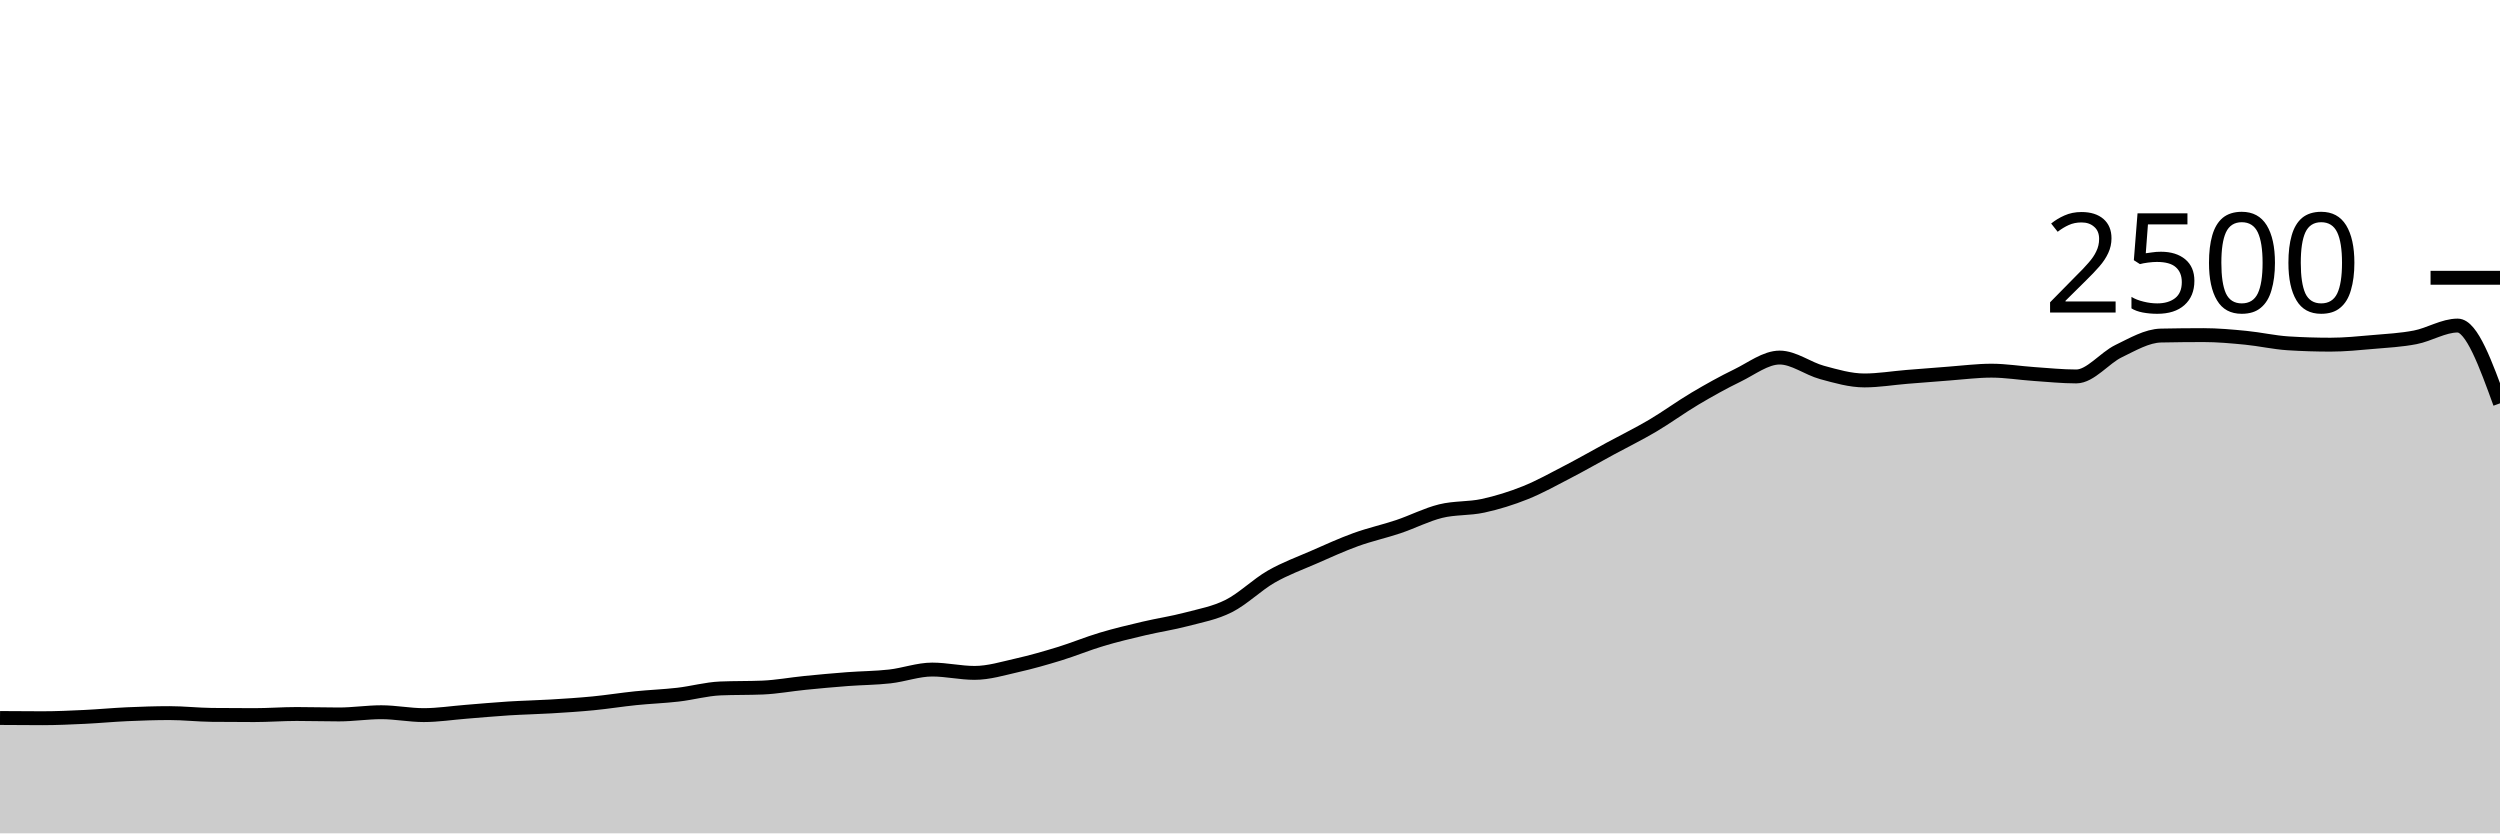
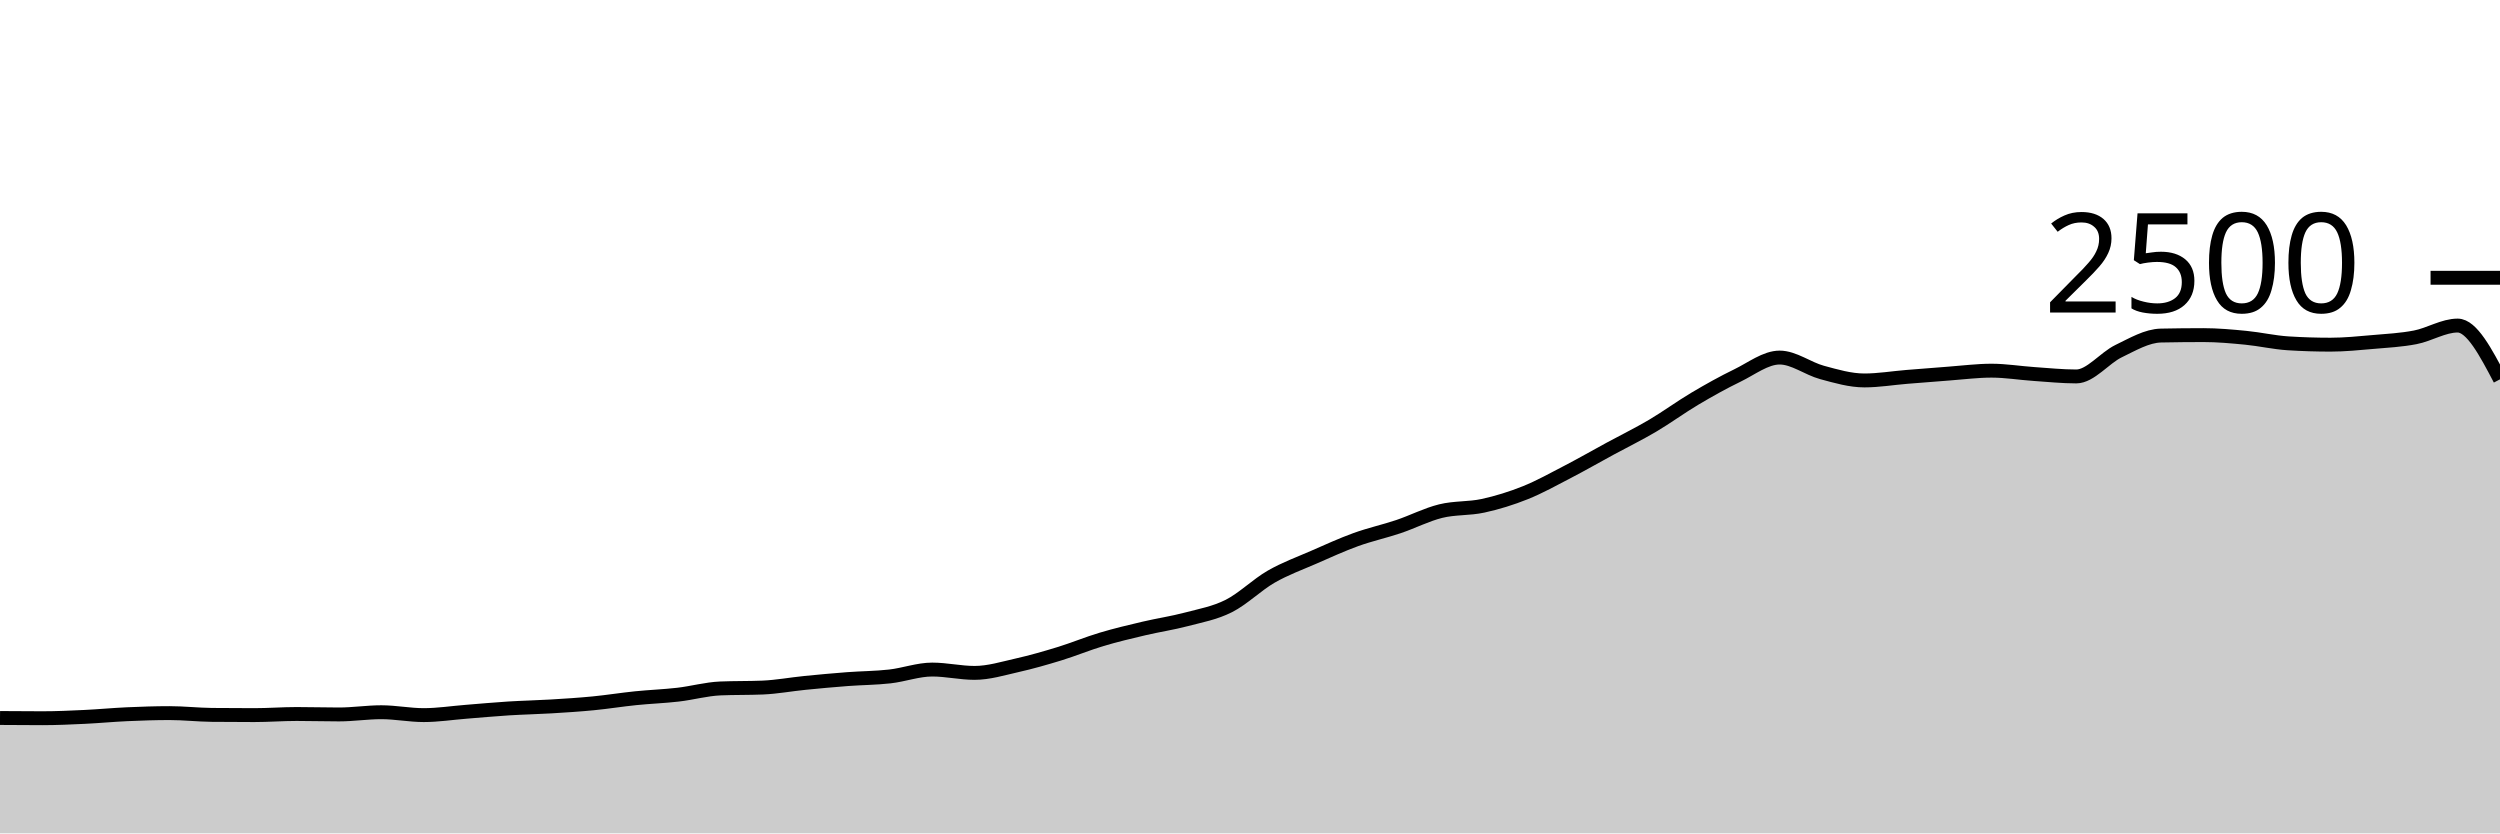
<svg xmlns="http://www.w3.org/2000/svg" viewBox="0 0 180 60">
  <g transform="translate(0,20)">
-     <path class="area" fill="rgba(0, 0, 0, 0.2)" d="M0,31.696C1.017,31.704,2.034,31.712,3.051,31.712C4.068,31.712,5.085,31.664,6.102,31.616C7.119,31.568,8.136,31.469,9.153,31.424C10.169,31.379,11.186,31.344,12.203,31.344C13.22,31.344,14.237,31.461,15.254,31.472C16.271,31.483,17.288,31.488,18.305,31.488C19.322,31.488,20.339,31.408,21.356,31.408C22.373,31.408,23.39,31.44,24.407,31.44C25.424,31.44,26.441,31.28,27.458,31.28C28.475,31.28,29.492,31.488,30.508,31.488C31.525,31.488,32.542,31.328,33.559,31.248C34.576,31.168,35.593,31.072,36.61,31.008C37.627,30.944,38.644,30.925,39.661,30.864C40.678,30.803,41.695,30.739,42.712,30.64C43.729,30.541,44.746,30.376,45.763,30.272C46.78,30.168,47.797,30.133,48.814,30.016C49.831,29.899,50.847,29.611,51.864,29.568C52.881,29.525,53.898,29.547,54.915,29.504C55.932,29.461,56.949,29.269,57.966,29.168C58.983,29.067,60,28.973,61.017,28.896C62.034,28.819,63.051,28.819,64.068,28.704C65.085,28.589,66.102,28.208,67.119,28.208C68.136,28.208,69.153,28.448,70.169,28.448C71.186,28.448,72.203,28.133,73.22,27.904C74.237,27.675,75.254,27.384,76.271,27.072C77.288,26.76,78.305,26.336,79.322,26.032C80.339,25.728,81.356,25.488,82.373,25.248C83.39,25.008,84.407,24.861,85.424,24.592C86.441,24.323,87.458,24.144,88.475,23.632C89.492,23.12,90.508,22.104,91.525,21.52C92.542,20.936,93.559,20.573,94.576,20.128C95.593,19.683,96.61,19.216,97.627,18.848C98.644,18.48,99.661,18.261,100.678,17.92C101.695,17.579,102.712,17.051,103.729,16.8C104.746,16.549,105.763,16.637,106.78,16.416C107.797,16.195,108.814,15.88,109.831,15.472C110.847,15.064,111.864,14.496,112.881,13.968C113.898,13.44,114.915,12.856,115.932,12.304C116.949,11.752,117.966,11.256,118.983,10.656C120,10.056,121.017,9.307,122.034,8.704C123.051,8.101,124.068,7.533,125.085,7.04C126.102,6.547,127.119,5.744,128.136,5.744C129.153,5.744,130.169,6.541,131.186,6.816C132.203,7.091,133.22,7.392,134.237,7.392C135.254,7.392,136.271,7.219,137.288,7.136C138.305,7.053,139.322,6.971,140.339,6.896C141.356,6.821,142.373,6.688,143.39,6.688C144.407,6.688,145.424,6.859,146.441,6.928C147.458,6.997,148.475,7.104,149.492,7.104C150.508,7.104,151.525,5.771,152.542,5.28C153.559,4.789,154.576,4.181,155.593,4.16C156.61,4.139,157.627,4.128,158.644,4.128C159.661,4.128,160.678,4.221,161.695,4.32C162.712,4.419,163.729,4.656,164.746,4.72C165.763,4.784,166.78,4.816,167.797,4.816C168.814,4.816,169.831,4.712,170.847,4.624C171.864,4.536,172.881,4.485,173.898,4.288C174.915,4.091,175.932,3.44,176.949,3.44C177.966,3.44,178.983,6.24,180,9.04L180,40C178.983,40,177.966,40,176.949,40C175.932,40,174.915,40,173.898,40C172.881,40,171.864,40,170.847,40C169.831,40,168.814,40,167.797,40C166.78,40,165.763,40,164.746,40C163.729,40,162.712,40,161.695,40C160.678,40,159.661,40,158.644,40C157.627,40,156.61,40,155.593,40C154.576,40,153.559,40,152.542,40C151.525,40,150.508,40,149.492,40C148.475,40,147.458,40,146.441,40C145.424,40,144.407,40,143.39,40C142.373,40,141.356,40,140.339,40C139.322,40,138.305,40,137.288,40C136.271,40,135.254,40,134.237,40C133.22,40,132.203,40,131.186,40C130.169,40,129.153,40,128.136,40C127.119,40,126.102,40,125.085,40C124.068,40,123.051,40,122.034,40C121.017,40,120,40,118.983,40C117.966,40,116.949,40,115.932,40C114.915,40,113.898,40,112.881,40C111.864,40,110.847,40,109.831,40C108.814,40,107.797,40,106.78,40C105.763,40,104.746,40,103.729,40C102.712,40,101.695,40,100.678,40C99.661,40,98.644,40,97.627,40C96.61,40,95.593,40,94.576,40C93.559,40,92.542,40,91.525,40C90.508,40,89.492,40,88.475,40C87.458,40,86.441,40,85.424,40C84.407,40,83.39,40,82.373,40C81.356,40,80.339,40,79.322,40C78.305,40,77.288,40,76.271,40C75.254,40,74.237,40,73.22,40C72.203,40,71.186,40,70.169,40C69.153,40,68.136,40,67.119,40C66.102,40,65.085,40,64.068,40C63.051,40,62.034,40,61.017,40C60,40,58.983,40,57.966,40C56.949,40,55.932,40,54.915,40C53.898,40,52.881,40,51.864,40C50.847,40,49.831,40,48.814,40C47.797,40,46.78,40,45.763,40C44.746,40,43.729,40,42.712,40C41.695,40,40.678,40,39.661,40C38.644,40,37.627,40,36.61,40C35.593,40,34.576,40,33.559,40C32.542,40,31.525,40,30.508,40C29.492,40,28.475,40,27.458,40C26.441,40,25.424,40,24.407,40C23.39,40,22.373,40,21.356,40C20.339,40,19.322,40,18.305,40C17.288,40,16.271,40,15.254,40C14.237,40,13.22,40,12.203,40C11.186,40,10.169,40,9.153,40C8.136,40,7.119,40,6.102,40C5.085,40,4.068,40,3.051,40C2.034,40,1.017,40,0,40Z" />
-     <path class="line" stroke="black" fill="none" d="M0,31.696C1.017,31.704,2.034,31.712,3.051,31.712C4.068,31.712,5.085,31.664,6.102,31.616C7.119,31.568,8.136,31.469,9.153,31.424C10.169,31.379,11.186,31.344,12.203,31.344C13.22,31.344,14.237,31.461,15.254,31.472C16.271,31.483,17.288,31.488,18.305,31.488C19.322,31.488,20.339,31.408,21.356,31.408C22.373,31.408,23.39,31.44,24.407,31.44C25.424,31.44,26.441,31.28,27.458,31.28C28.475,31.28,29.492,31.488,30.508,31.488C31.525,31.488,32.542,31.328,33.559,31.248C34.576,31.168,35.593,31.072,36.61,31.008C37.627,30.944,38.644,30.925,39.661,30.864C40.678,30.803,41.695,30.739,42.712,30.64C43.729,30.541,44.746,30.376,45.763,30.272C46.78,30.168,47.797,30.133,48.814,30.016C49.831,29.899,50.847,29.611,51.864,29.568C52.881,29.525,53.898,29.547,54.915,29.504C55.932,29.461,56.949,29.269,57.966,29.168C58.983,29.067,60,28.973,61.017,28.896C62.034,28.819,63.051,28.819,64.068,28.704C65.085,28.589,66.102,28.208,67.119,28.208C68.136,28.208,69.153,28.448,70.169,28.448C71.186,28.448,72.203,28.133,73.22,27.904C74.237,27.675,75.254,27.384,76.271,27.072C77.288,26.76,78.305,26.336,79.322,26.032C80.339,25.728,81.356,25.488,82.373,25.248C83.39,25.008,84.407,24.861,85.424,24.592C86.441,24.323,87.458,24.144,88.475,23.632C89.492,23.12,90.508,22.104,91.525,21.52C92.542,20.936,93.559,20.573,94.576,20.128C95.593,19.683,96.61,19.216,97.627,18.848C98.644,18.48,99.661,18.261,100.678,17.92C101.695,17.579,102.712,17.051,103.729,16.8C104.746,16.549,105.763,16.637,106.78,16.416C107.797,16.195,108.814,15.88,109.831,15.472C110.847,15.064,111.864,14.496,112.881,13.968C113.898,13.44,114.915,12.856,115.932,12.304C116.949,11.752,117.966,11.256,118.983,10.656C120,10.056,121.017,9.307,122.034,8.704C123.051,8.101,124.068,7.533,125.085,7.04C126.102,6.547,127.119,5.744,128.136,5.744C129.153,5.744,130.169,6.541,131.186,6.816C132.203,7.091,133.22,7.392,134.237,7.392C135.254,7.392,136.271,7.219,137.288,7.136C138.305,7.053,139.322,6.971,140.339,6.896C141.356,6.821,142.373,6.688,143.39,6.688C144.407,6.688,145.424,6.859,146.441,6.928C147.458,6.997,148.475,7.104,149.492,7.104C150.508,7.104,151.525,5.771,152.542,5.28C153.559,4.789,154.576,4.181,155.593,4.16C156.61,4.139,157.627,4.128,158.644,4.128C159.661,4.128,160.678,4.221,161.695,4.32C162.712,4.419,163.729,4.656,164.746,4.72C165.763,4.784,166.78,4.816,167.797,4.816C168.814,4.816,169.831,4.712,170.847,4.624C171.864,4.536,172.881,4.485,173.898,4.288C174.915,4.091,175.932,3.44,176.949,3.44C177.966,3.44,178.983,6.24,180,9.04" />
+     <path class="area" fill="rgba(0, 0, 0, 0.2)" d="M0,31.696C1.017,31.704,2.034,31.712,3.051,31.712C4.068,31.712,5.085,31.664,6.102,31.616C7.119,31.568,8.136,31.469,9.153,31.424C10.169,31.379,11.186,31.344,12.203,31.344C13.22,31.344,14.237,31.461,15.254,31.472C16.271,31.483,17.288,31.488,18.305,31.488C19.322,31.488,20.339,31.408,21.356,31.408C22.373,31.408,23.39,31.44,24.407,31.44C25.424,31.44,26.441,31.28,27.458,31.28C28.475,31.28,29.492,31.488,30.508,31.488C31.525,31.488,32.542,31.328,33.559,31.248C34.576,31.168,35.593,31.072,36.61,31.008C37.627,30.944,38.644,30.925,39.661,30.864C40.678,30.803,41.695,30.739,42.712,30.64C43.729,30.541,44.746,30.376,45.763,30.272C46.78,30.168,47.797,30.133,48.814,30.016C49.831,29.899,50.847,29.611,51.864,29.568C52.881,29.525,53.898,29.547,54.915,29.504C55.932,29.461,56.949,29.269,57.966,29.168C58.983,29.067,60,28.973,61.017,28.896C62.034,28.819,63.051,28.819,64.068,28.704C65.085,28.589,66.102,28.208,67.119,28.208C68.136,28.208,69.153,28.448,70.169,28.448C71.186,28.448,72.203,28.133,73.22,27.904C74.237,27.675,75.254,27.384,76.271,27.072C77.288,26.76,78.305,26.336,79.322,26.032C80.339,25.728,81.356,25.488,82.373,25.248C83.39,25.008,84.407,24.861,85.424,24.592C86.441,24.323,87.458,24.144,88.475,23.632C89.492,23.12,90.508,22.104,91.525,21.52C92.542,20.936,93.559,20.573,94.576,20.128C95.593,19.683,96.61,19.216,97.627,18.848C98.644,18.48,99.661,18.261,100.678,17.92C101.695,17.579,102.712,17.051,103.729,16.8C104.746,16.549,105.763,16.637,106.78,16.416C107.797,16.195,108.814,15.88,109.831,15.472C110.847,15.064,111.864,14.496,112.881,13.968C113.898,13.44,114.915,12.856,115.932,12.304C116.949,11.752,117.966,11.256,118.983,10.656C120,10.056,121.017,9.307,122.034,8.704C123.051,8.101,124.068,7.533,125.085,7.04C126.102,6.547,127.119,5.744,128.136,5.744C129.153,5.744,130.169,6.541,131.186,6.816C132.203,7.091,133.22,7.392,134.237,7.392C135.254,7.392,136.271,7.219,137.288,7.136C138.305,7.053,139.322,6.971,140.339,6.896C141.356,6.821,142.373,6.688,143.39,6.688C144.407,6.688,145.424,6.859,146.441,6.928C147.458,6.997,148.475,7.104,149.492,7.104C150.508,7.104,151.525,5.771,152.542,5.28C153.559,4.789,154.576,4.181,155.593,4.16C156.61,4.139,157.627,4.128,158.644,4.128C159.661,4.128,160.678,4.221,161.695,4.32C162.712,4.419,163.729,4.656,164.746,4.72C165.763,4.784,166.78,4.816,167.797,4.816C168.814,4.816,169.831,4.712,170.847,4.624C171.864,4.536,172.881,4.485,173.898,4.288C174.915,4.091,175.932,3.44,176.949,3.44C177.966,3.44,178.983,5.376,180,7.312L180,40C178.983,40,177.966,40,176.949,40C175.932,40,174.915,40,173.898,40C172.881,40,171.864,40,170.847,40C169.831,40,168.814,40,167.797,40C166.78,40,165.763,40,164.746,40C163.729,40,162.712,40,161.695,40C160.678,40,159.661,40,158.644,40C157.627,40,156.61,40,155.593,40C154.576,40,153.559,40,152.542,40C151.525,40,150.508,40,149.492,40C148.475,40,147.458,40,146.441,40C145.424,40,144.407,40,143.39,40C142.373,40,141.356,40,140.339,40C139.322,40,138.305,40,137.288,40C136.271,40,135.254,40,134.237,40C133.22,40,132.203,40,131.186,40C130.169,40,129.153,40,128.136,40C127.119,40,126.102,40,125.085,40C124.068,40,123.051,40,122.034,40C121.017,40,120,40,118.983,40C117.966,40,116.949,40,115.932,40C114.915,40,113.898,40,112.881,40C111.864,40,110.847,40,109.831,40C108.814,40,107.797,40,106.78,40C105.763,40,104.746,40,103.729,40C102.712,40,101.695,40,100.678,40C99.661,40,98.644,40,97.627,40C96.61,40,95.593,40,94.576,40C93.559,40,92.542,40,91.525,40C90.508,40,89.492,40,88.475,40C87.458,40,86.441,40,85.424,40C84.407,40,83.39,40,82.373,40C81.356,40,80.339,40,79.322,40C78.305,40,77.288,40,76.271,40C75.254,40,74.237,40,73.22,40C72.203,40,71.186,40,70.169,40C69.153,40,68.136,40,67.119,40C66.102,40,65.085,40,64.068,40C63.051,40,62.034,40,61.017,40C60,40,58.983,40,57.966,40C56.949,40,55.932,40,54.915,40C53.898,40,52.881,40,51.864,40C50.847,40,49.831,40,48.814,40C47.797,40,46.78,40,45.763,40C44.746,40,43.729,40,42.712,40C41.695,40,40.678,40,39.661,40C38.644,40,37.627,40,36.61,40C35.593,40,34.576,40,33.559,40C32.542,40,31.525,40,30.508,40C29.492,40,28.475,40,27.458,40C26.441,40,25.424,40,24.407,40C23.39,40,22.373,40,21.356,40C20.339,40,19.322,40,18.305,40C17.288,40,16.271,40,15.254,40C14.237,40,13.22,40,12.203,40C11.186,40,10.169,40,9.153,40C8.136,40,7.119,40,6.102,40C5.085,40,4.068,40,3.051,40C2.034,40,1.017,40,0,40Z" />
+     <path class="line" stroke="black" fill="none" d="M0,31.696C1.017,31.704,2.034,31.712,3.051,31.712C4.068,31.712,5.085,31.664,6.102,31.616C7.119,31.568,8.136,31.469,9.153,31.424C10.169,31.379,11.186,31.344,12.203,31.344C13.22,31.344,14.237,31.461,15.254,31.472C16.271,31.483,17.288,31.488,18.305,31.488C19.322,31.488,20.339,31.408,21.356,31.408C22.373,31.408,23.39,31.44,24.407,31.44C25.424,31.44,26.441,31.28,27.458,31.28C28.475,31.28,29.492,31.488,30.508,31.488C31.525,31.488,32.542,31.328,33.559,31.248C34.576,31.168,35.593,31.072,36.61,31.008C37.627,30.944,38.644,30.925,39.661,30.864C40.678,30.803,41.695,30.739,42.712,30.64C43.729,30.541,44.746,30.376,45.763,30.272C46.78,30.168,47.797,30.133,48.814,30.016C49.831,29.899,50.847,29.611,51.864,29.568C52.881,29.525,53.898,29.547,54.915,29.504C55.932,29.461,56.949,29.269,57.966,29.168C58.983,29.067,60,28.973,61.017,28.896C62.034,28.819,63.051,28.819,64.068,28.704C65.085,28.589,66.102,28.208,67.119,28.208C68.136,28.208,69.153,28.448,70.169,28.448C71.186,28.448,72.203,28.133,73.22,27.904C74.237,27.675,75.254,27.384,76.271,27.072C77.288,26.76,78.305,26.336,79.322,26.032C80.339,25.728,81.356,25.488,82.373,25.248C83.39,25.008,84.407,24.861,85.424,24.592C86.441,24.323,87.458,24.144,88.475,23.632C89.492,23.12,90.508,22.104,91.525,21.52C92.542,20.936,93.559,20.573,94.576,20.128C95.593,19.683,96.61,19.216,97.627,18.848C98.644,18.48,99.661,18.261,100.678,17.92C101.695,17.579,102.712,17.051,103.729,16.8C104.746,16.549,105.763,16.637,106.78,16.416C107.797,16.195,108.814,15.88,109.831,15.472C110.847,15.064,111.864,14.496,112.881,13.968C113.898,13.44,114.915,12.856,115.932,12.304C116.949,11.752,117.966,11.256,118.983,10.656C120,10.056,121.017,9.307,122.034,8.704C123.051,8.101,124.068,7.533,125.085,7.04C126.102,6.547,127.119,5.744,128.136,5.744C129.153,5.744,130.169,6.541,131.186,6.816C132.203,7.091,133.22,7.392,134.237,7.392C135.254,7.392,136.271,7.219,137.288,7.136C138.305,7.053,139.322,6.971,140.339,6.896C141.356,6.821,142.373,6.688,143.39,6.688C144.407,6.688,145.424,6.859,146.441,6.928C147.458,6.997,148.475,7.104,149.492,7.104C150.508,7.104,151.525,5.771,152.542,5.28C153.559,4.789,154.576,4.181,155.593,4.16C156.61,4.139,157.627,4.128,158.644,4.128C159.661,4.128,160.678,4.221,161.695,4.32C162.712,4.419,163.729,4.656,164.746,4.72C165.763,4.784,166.78,4.816,167.797,4.816C168.814,4.816,169.831,4.712,170.847,4.624C171.864,4.536,172.881,4.485,173.898,4.288C174.915,4.091,175.932,3.44,176.949,3.44C177.966,3.44,178.983,5.376,180,7.312" />
    <path class="axis-ceiling" stroke-width="1" stroke="black" fill="none" d="M175,0L180,0" />
    <text class="axis-ceiling-label" font-family="sans-serif" text-anchor="end" font-size="10px" x="170" y="2.5">2500</text>
  </g>
</svg>
